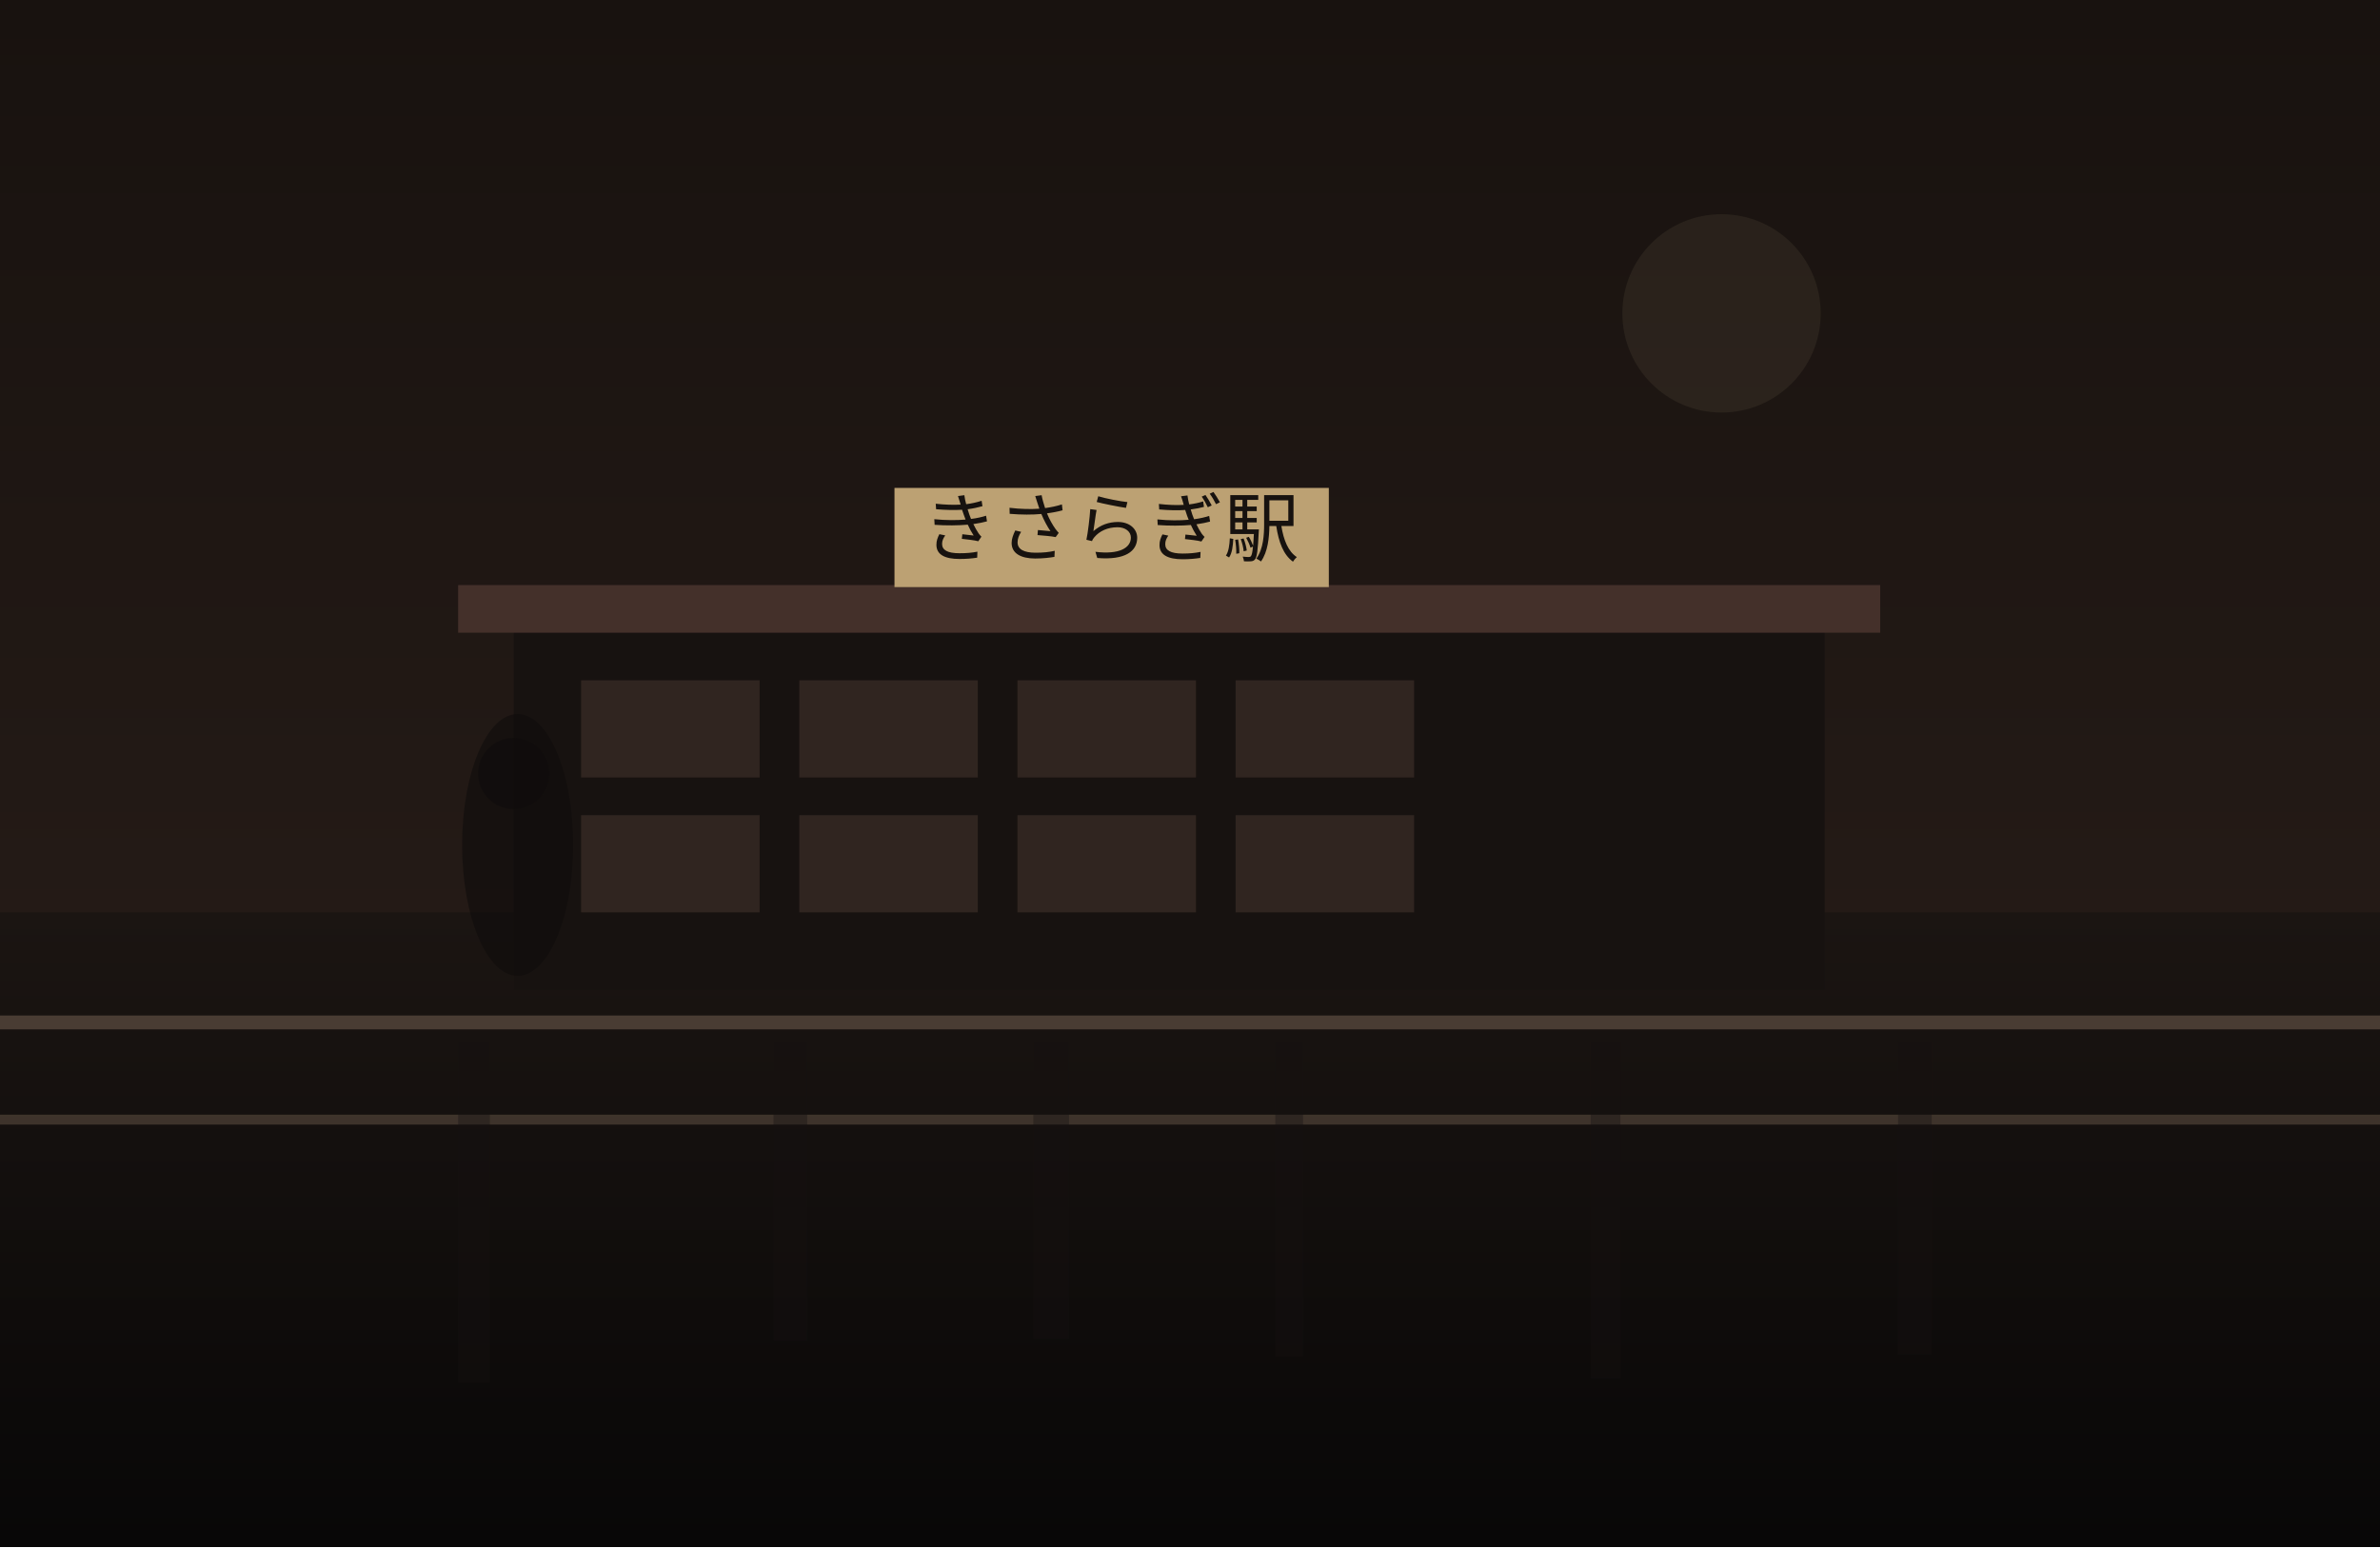
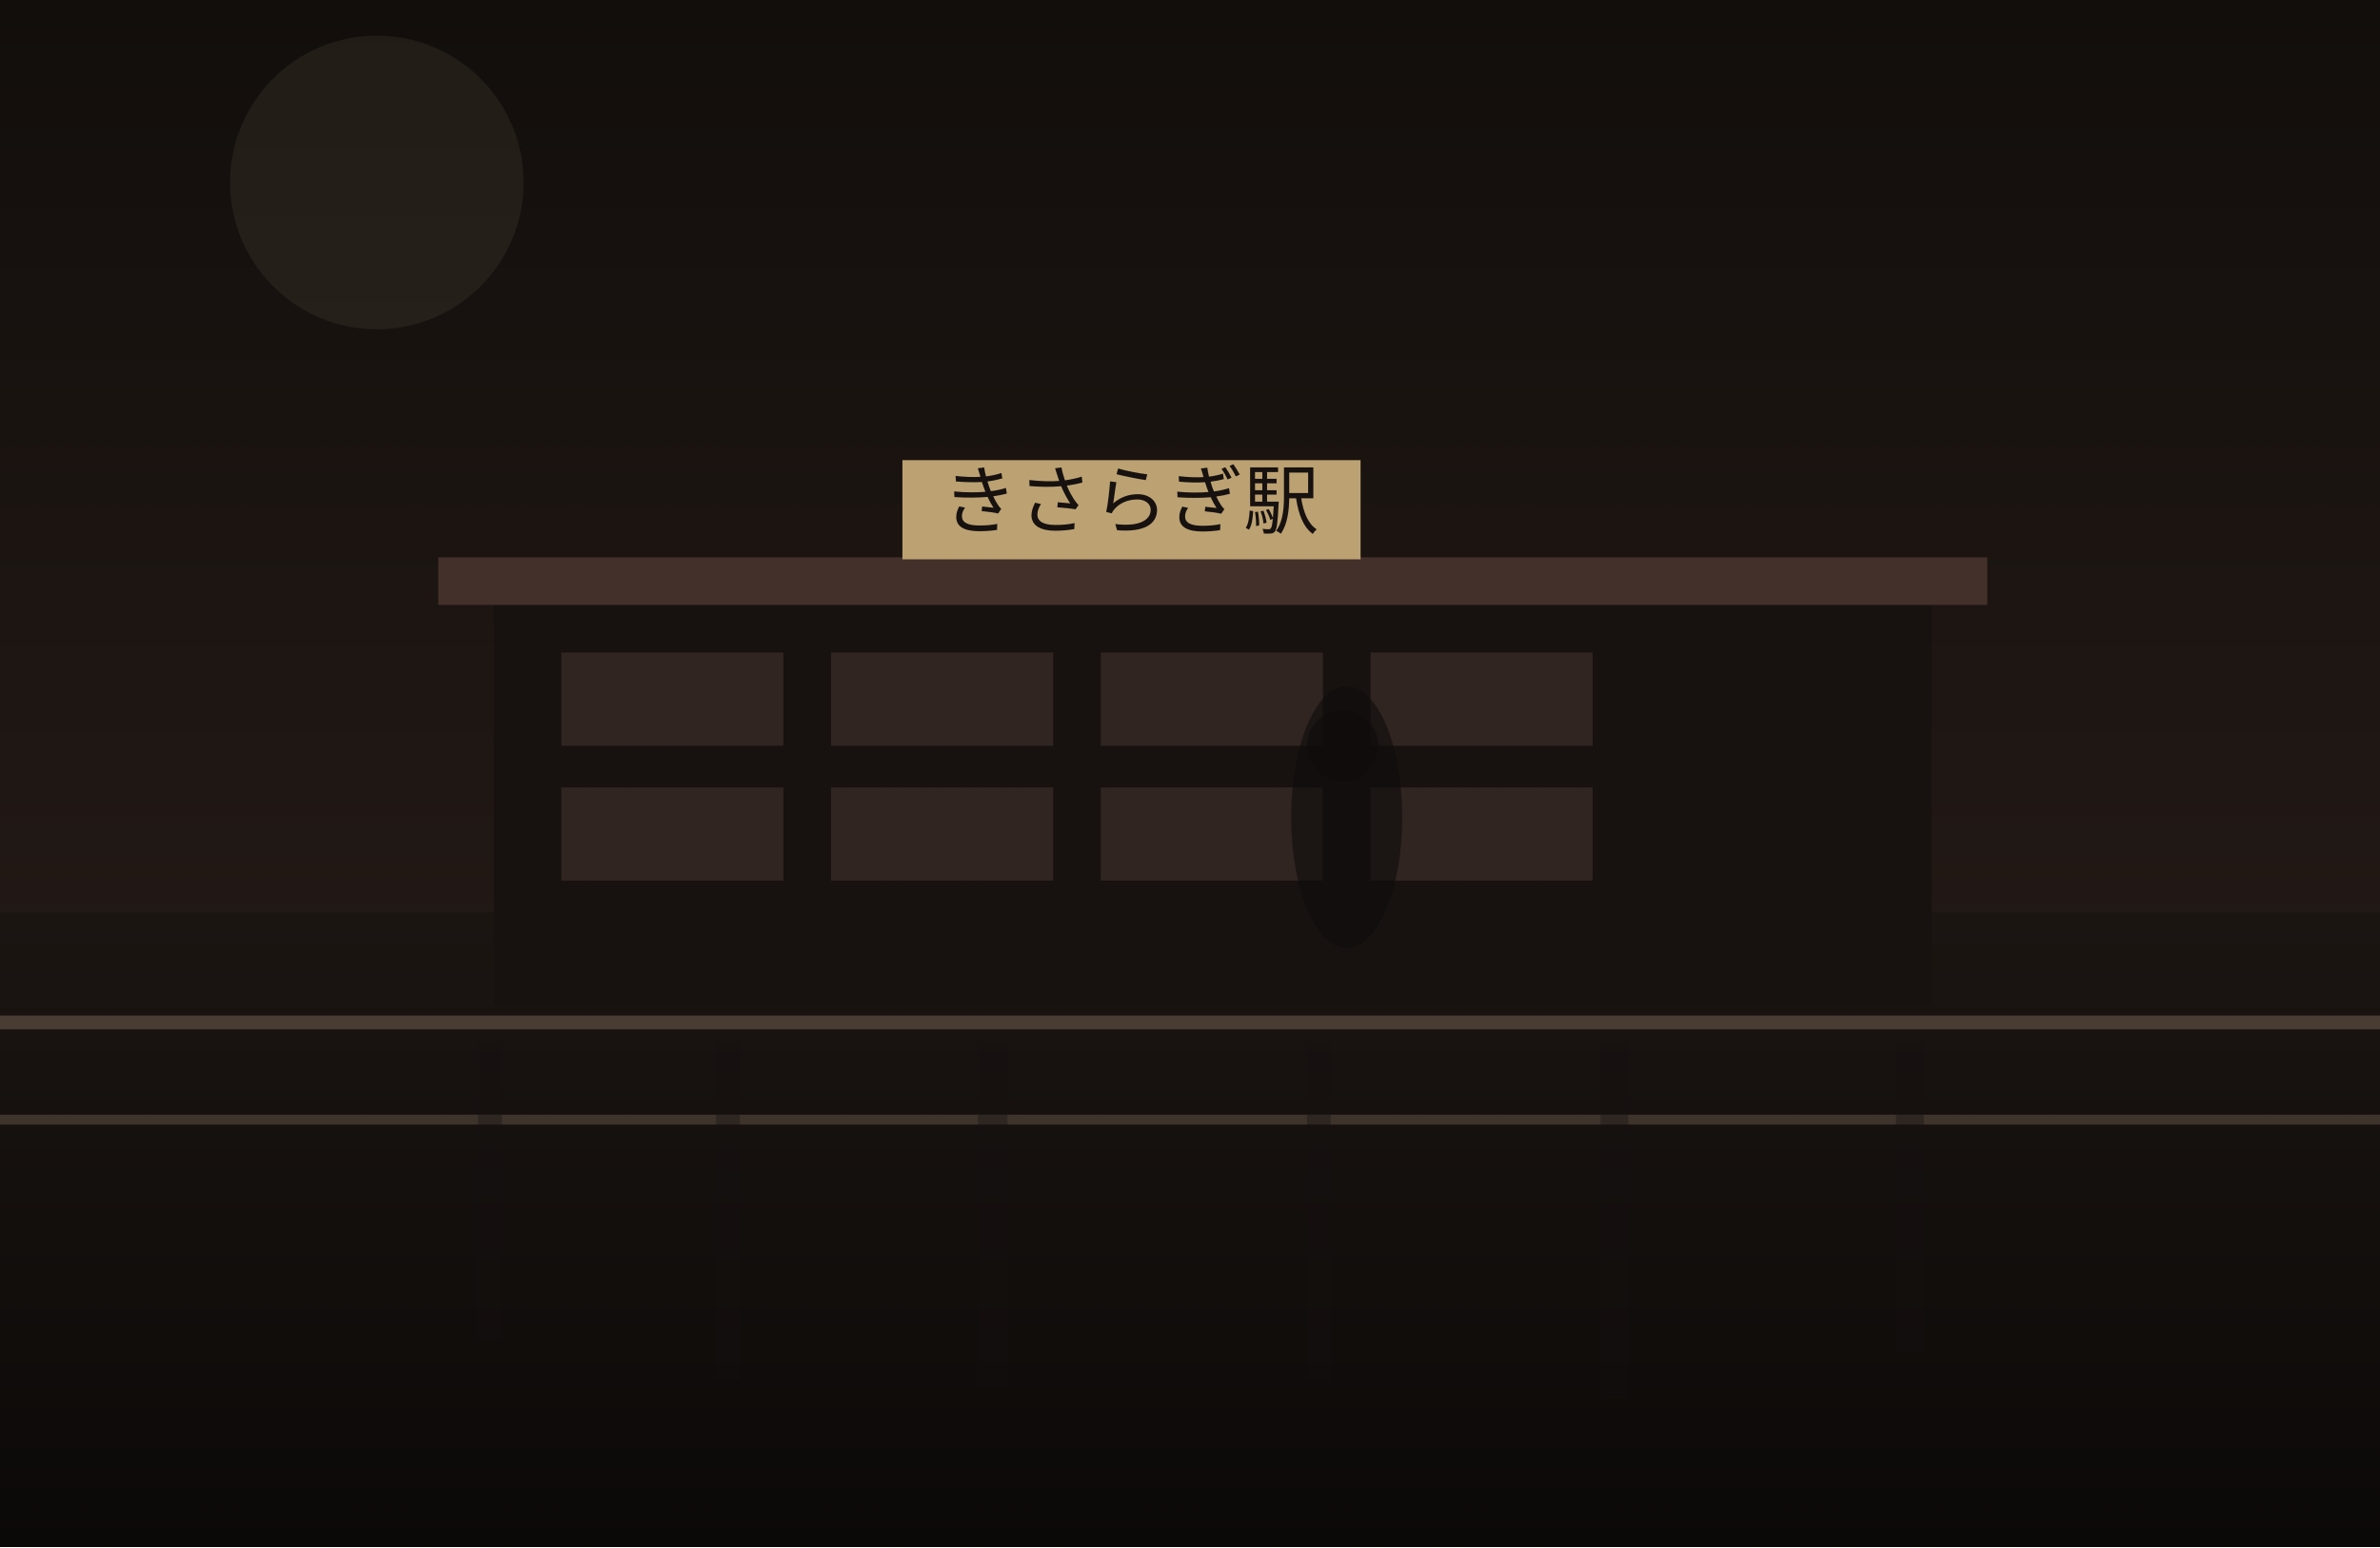
<svg xmlns="http://www.w3.org/2000/svg" width="1200" height="780" viewBox="0 0 1200 780" fill="none">
  <defs>
    <linearGradient id="sky" x1="600" y1="0" x2="600" y2="780" gradientUnits="userSpaceOnUse">
-       <stop stop-color="#18120F" />
+       <stop stop-color="#120E0C" />
      <stop offset="1" stop-color="#2C201B" />
    </linearGradient>
    <linearGradient id="ground" x1="600" y1="460" x2="600" y2="780" gradientUnits="userSpaceOnUse">
      <stop stop-color="#1B1512" />
-       <stop offset="1" stop-color="#080707" />
+       <stop offset="1" stop-color="#0B0908" />
    </linearGradient>
  </defs>
  <rect width="1200" height="780" fill="url(#sky)" />
-   <circle cx="868" cy="158" r="50" fill="#D2BC91" fill-opacity="0.08" />
+   <circle cx="190" cy="92" r="74" fill="#D2BC91" fill-opacity="0.08" />
  <rect y="460" width="1200" height="320" fill="url(#ground)" />
-   <rect x="259" y="315" width="661" height="184" fill="#171210" />
-   <rect x="231" y="295" width="717" height="24" fill="#44302A" />
-   <rect x="293" y="343" width="90" height="49" fill="#332721" opacity="0.9" />
-   <rect x="403" y="343" width="90" height="49" fill="#332721" opacity="0.9" />
-   <rect x="513" y="343" width="90" height="49" fill="#332721" opacity="0.9" />
-   <rect x="623" y="343" width="90" height="49" fill="#332721" opacity="0.9" />
-   <rect x="293" y="411" width="90" height="49" fill="#332721" opacity="0.9" />
-   <rect x="403" y="411" width="90" height="49" fill="#332721" opacity="0.9" />
-   <rect x="513" y="411" width="90" height="49" fill="#332721" opacity="0.9" />
-   <rect x="623" y="411" width="90" height="49" fill="#332721" opacity="0.9" />
-   <rect x="451" y="246" width="219" height="50" fill="#BCA173" />
-   <text x="560" y="280" text-anchor="middle" font-size="38" font-family="serif" fill="#17120F">きさらぎ駅</text>
+   <rect x="249" y="301" width="725" height="206" fill="#171210" />
+   <rect x="221" y="281" width="781" height="24" fill="#44302A" />
+   <rect x="283" y="329" width="112" height="47" fill="#332721" opacity="0.9" />
+   <rect x="419" y="329" width="112" height="47" fill="#332721" opacity="0.9" />
+   <rect x="555" y="329" width="112" height="47" fill="#332721" opacity="0.9" />
+   <rect x="691" y="329" width="112" height="47" fill="#332721" opacity="0.9" />
+   <rect x="283" y="397" width="112" height="47" fill="#332721" opacity="0.9" />
+   <rect x="419" y="397" width="112" height="47" fill="#332721" opacity="0.9" />
+   <rect x="555" y="397" width="112" height="47" fill="#332721" opacity="0.9" />
+   <rect x="691" y="397" width="112" height="47" fill="#332721" opacity="0.9" />
+   <rect x="455" y="232" width="231" height="50" fill="#BCA173" />
+   <text x="570" y="266" text-anchor="middle" font-size="38" font-family="serif" fill="#17120F">きさらぎ駅</text>
  <rect x="0" y="512" width="1200" height="7" fill="#6F5D4F" fill-opacity="0.56" />
  <rect x="0" y="562" width="1200" height="5" fill="#8A7562" fill-opacity="0.35" />
-   <rect x="231" y="525" width="16" height="172" fill="#151110" opacity="0.38" />
-   <rect x="390" y="525" width="17" height="151" fill="#151110" opacity="0.38" />
-   <rect x="521" y="525" width="18" height="150" fill="#151110" opacity="0.38" />
-   <rect x="643" y="525" width="14" height="159" fill="#151110" opacity="0.38" />
-   <rect x="802" y="525" width="15" height="170" fill="#151110" opacity="0.38" />
-   <rect x="957" y="525" width="17" height="158" fill="#151110" opacity="0.38" />
-   <ellipse cx="261" cy="426" rx="28" ry="66" fill="#0F0C0B" opacity="0.62" />
-   <ellipse cx="259" cy="390" rx="18" ry="18" fill="#0F0C0B" opacity="0.62" />
+   <rect x="241" y="525" width="12" height="151" fill="#151110" opacity="0.38" />
+   <rect x="361" y="525" width="12" height="170" fill="#151110" opacity="0.38" />
+   <rect x="493" y="525" width="15" height="175" fill="#151110" opacity="0.38" />
+   <rect x="659" y="525" width="12" height="171" fill="#151110" opacity="0.38" />
+   <rect x="807" y="525" width="14" height="180" fill="#151110" opacity="0.38" />
+   <rect x="956" y="525" width="14" height="157" fill="#151110" opacity="0.38" />
+   <ellipse cx="679" cy="412" rx="28" ry="66" fill="#0F0C0B" opacity="0.62" />
+   <ellipse cx="677" cy="376" rx="18" ry="18" fill="#0F0C0B" opacity="0.62" />
</svg>
